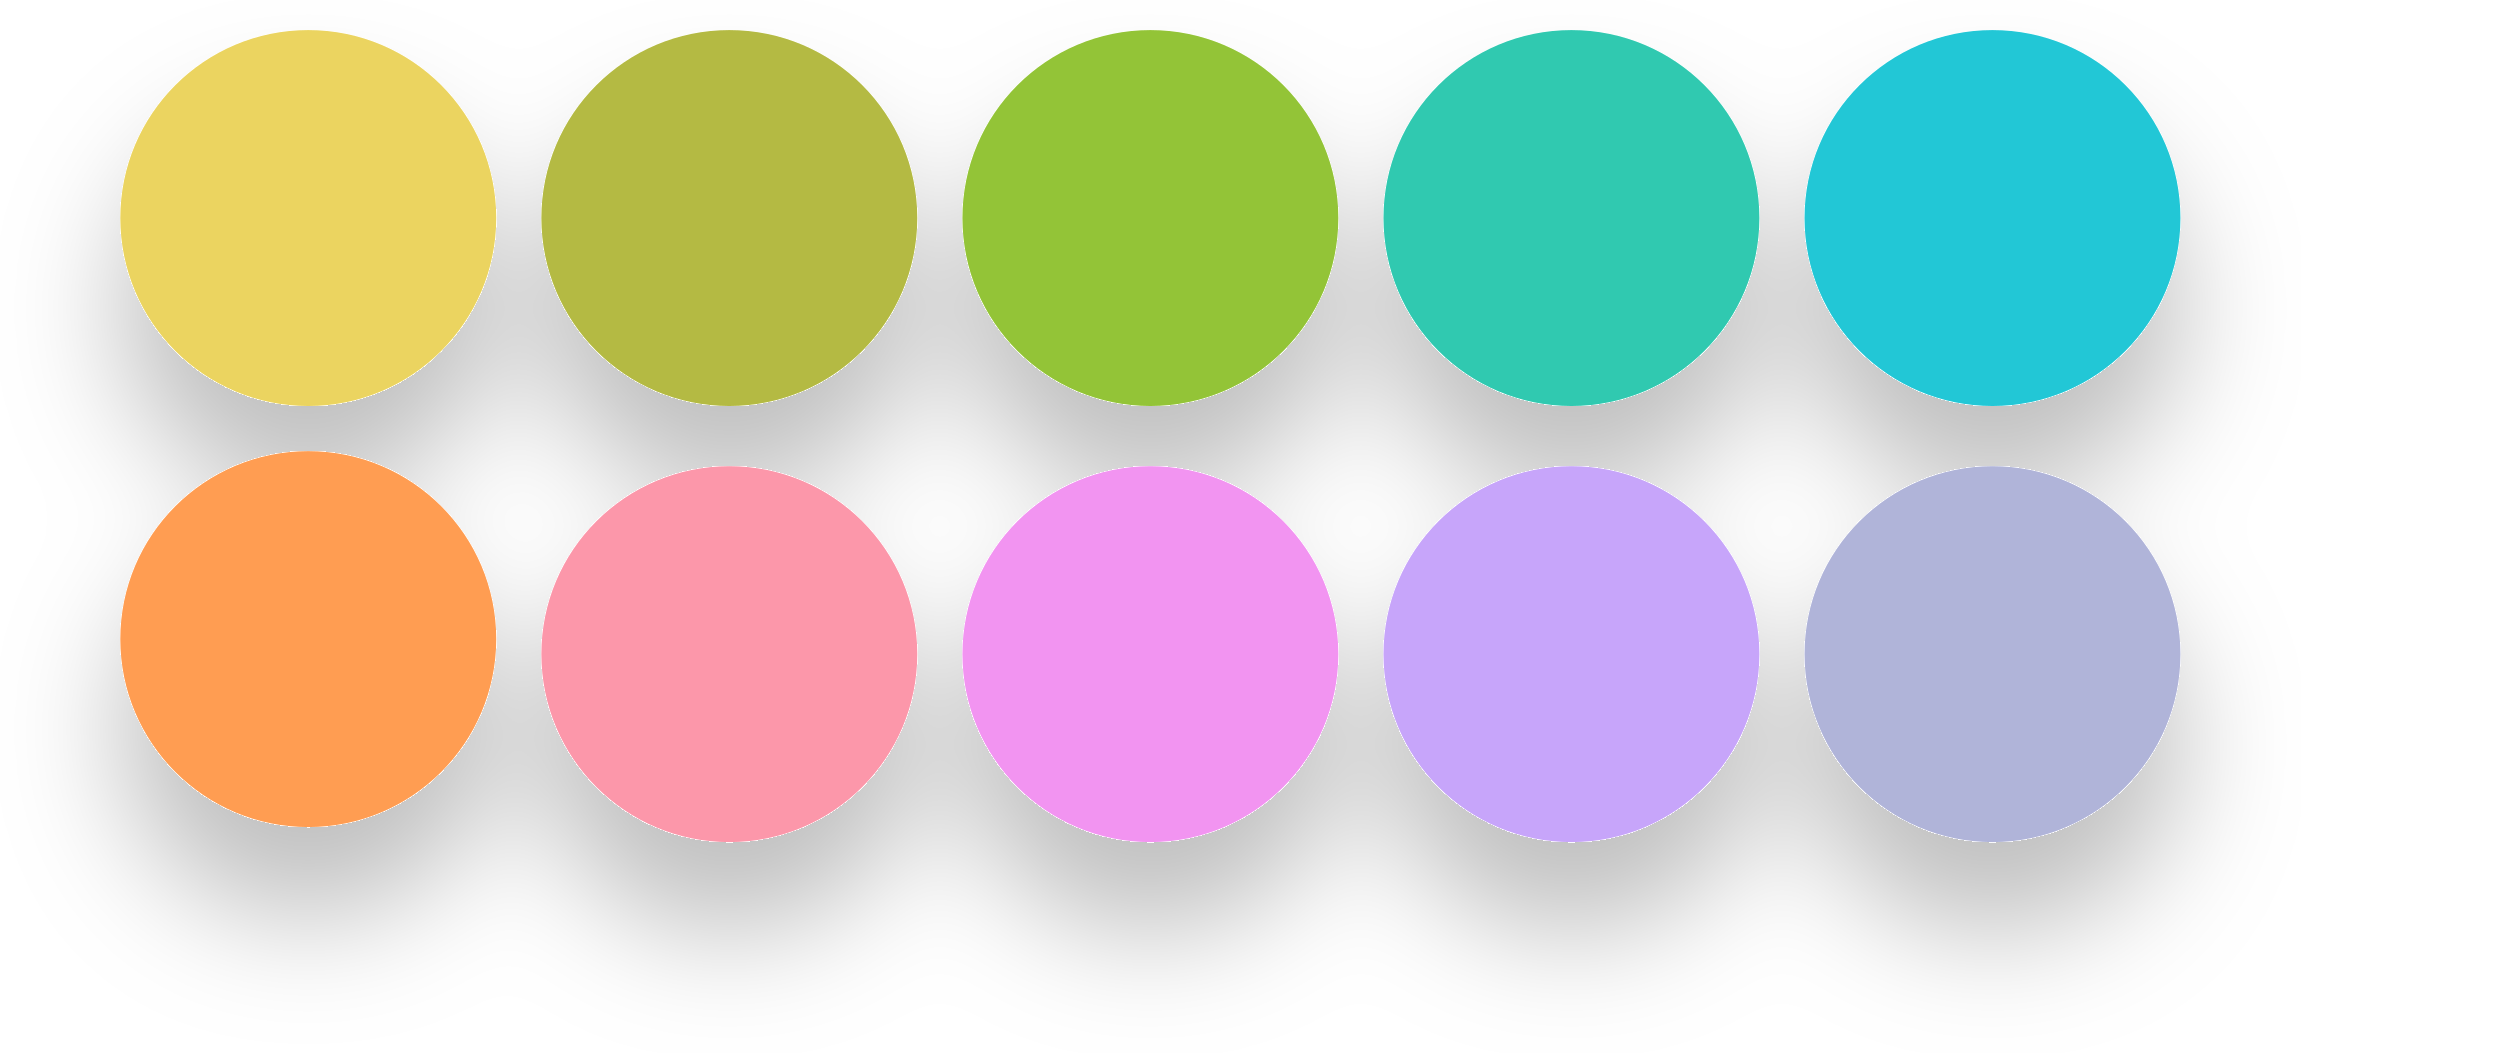
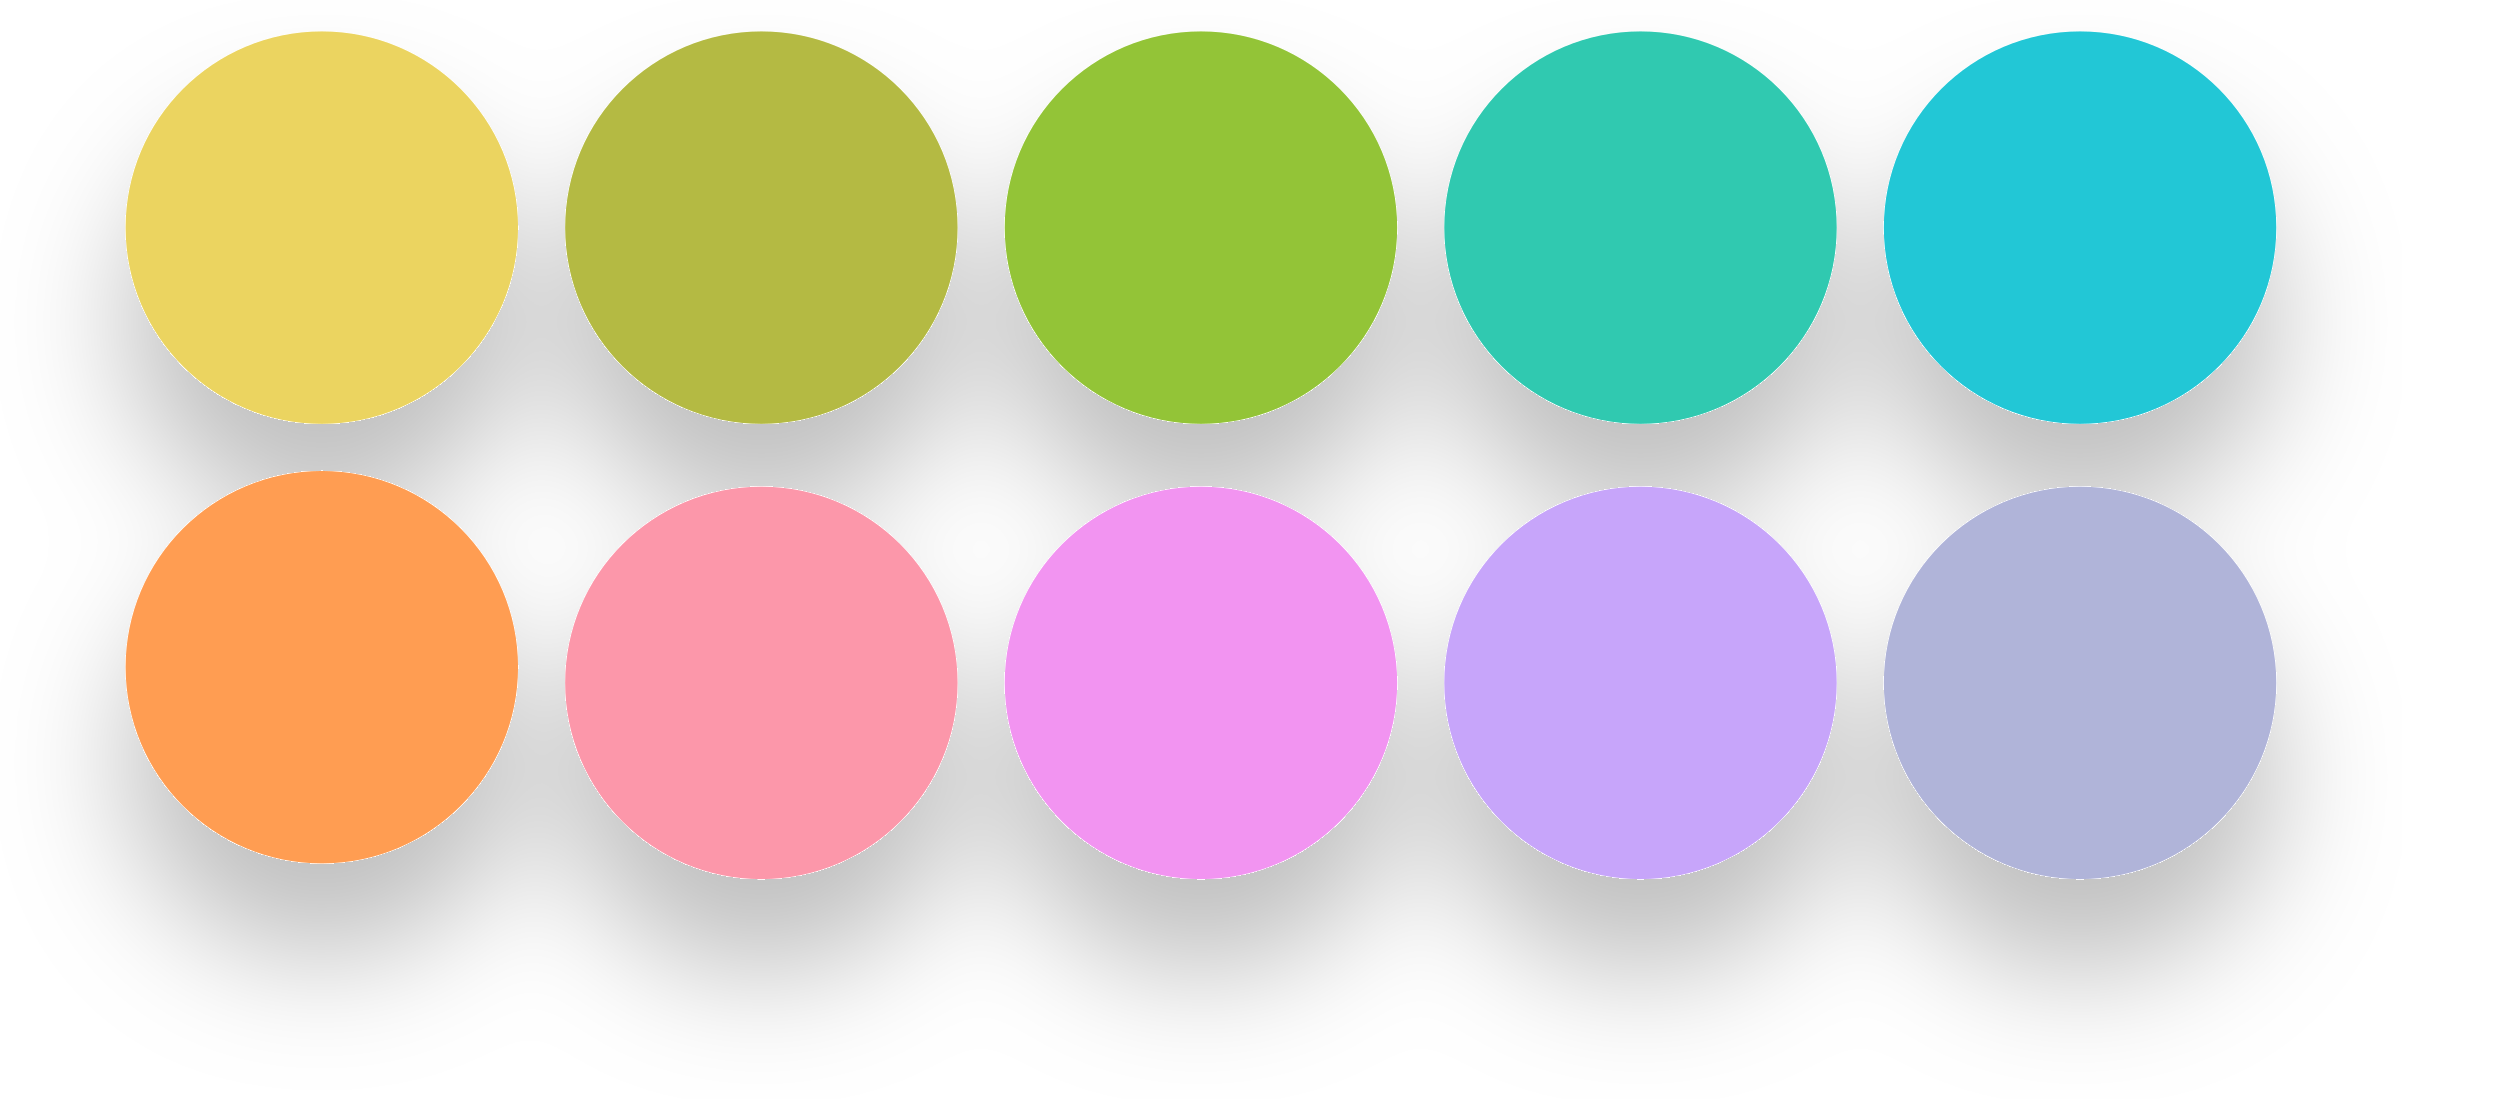
- <svg xmlns="http://www.w3.org/2000/svg" width="665" height="280" viewBox="0 0 665 280" fill="none">
+ <svg xmlns="http://www.w3.org/2000/svg" width="637" height="280" viewBox="0 0 637 280" fill="none">
  <g filter="url(#filter0_d_1133_976)">
    <rect x="32" y="120" width="100" height="100" rx="50" fill="#FF9D52" />
    <rect x="32" y="8" width="100" height="100" rx="50" fill="#EBD460" />
    <rect x="144" y="8" width="100" height="100" rx="50" fill="#B4BA43" />
    <rect x="256" y="8" width="100" height="100" rx="50" fill="#93C437" />
    <rect x="368" y="8" width="100" height="100" rx="50" fill="#30C9B0" />
    <rect x="480" y="8" width="100" height="100" rx="50" fill="#22C7D6" />
    <rect x="480" y="124" width="100" height="100" rx="50" fill="#B0B4D9" />
    <rect x="368" y="124" width="100" height="100" rx="50" fill="#C7A5FA" />
    <rect x="256" y="124" width="100" height="100" rx="50" fill="#F294F1" />
    <rect x="144" y="124" width="100" height="100" rx="50" fill="#FC97AA" />
  </g>
  <defs>
    <filter id="filter0_d_1133_976" x="0" y="0" width="612" height="280" filterUnits="userSpaceOnUse" color-interpolation-filters="sRGB">
      <feFlood flood-opacity="0" result="BackgroundImageFix" />
      <feColorMatrix in="SourceAlpha" type="matrix" values="0 0 0 0 0 0 0 0 0 0 0 0 0 0 0 0 0 0 127 0" result="hardAlpha" />
      <feOffset dy="24" />
      <feGaussianBlur stdDeviation="16" />
      <feComposite in2="hardAlpha" operator="out" />
      <feColorMatrix type="matrix" values="0 0 0 0 0 0 0 0 0 0 0 0 0 0 0 0 0 0 0.25 0" />
      <feBlend mode="normal" in2="BackgroundImageFix" result="effect1_dropShadow_1133_976" />
      <feBlend mode="normal" in="SourceGraphic" in2="effect1_dropShadow_1133_976" result="shape" />
    </filter>
  </defs>
</svg>
